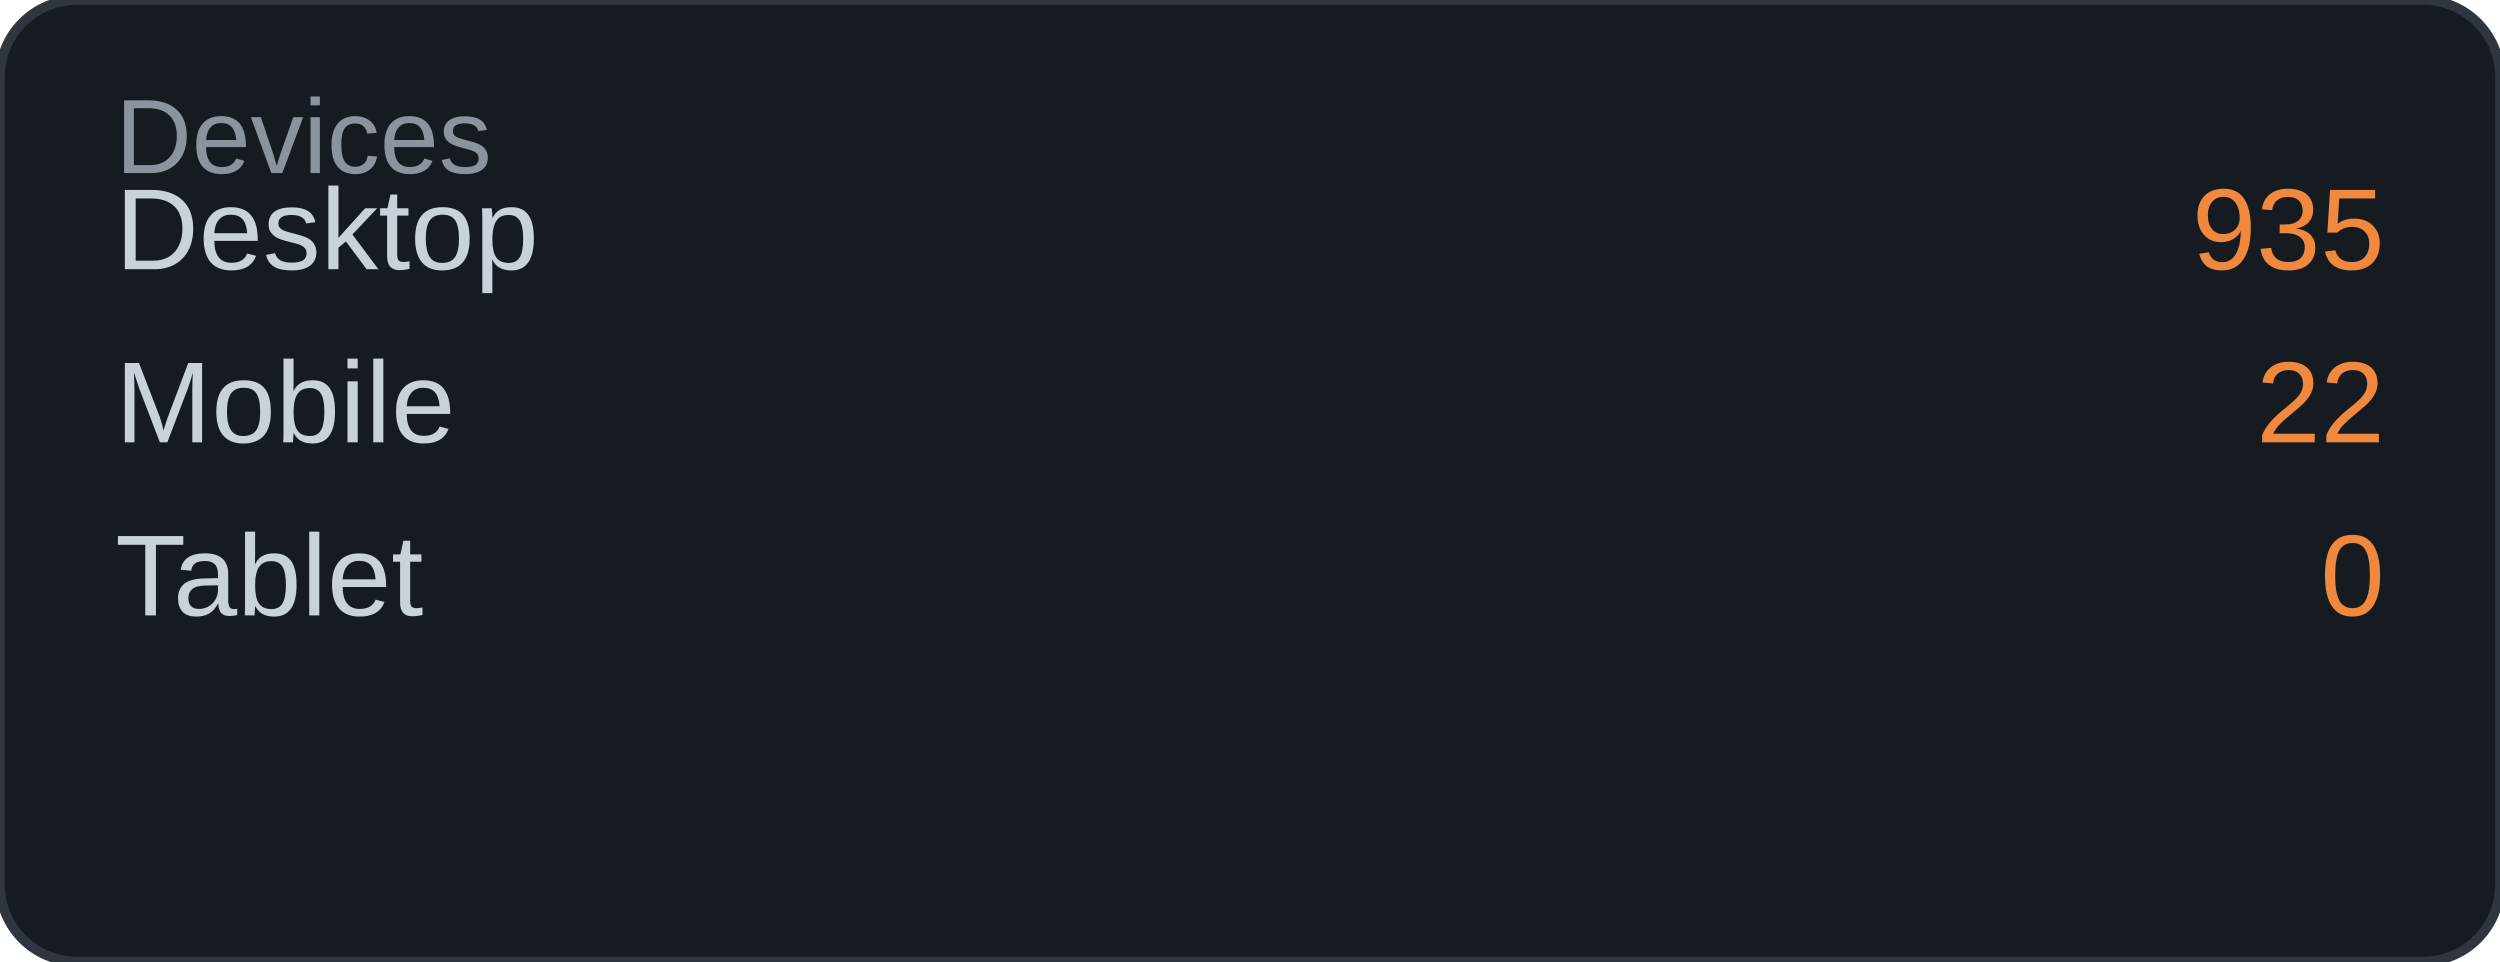
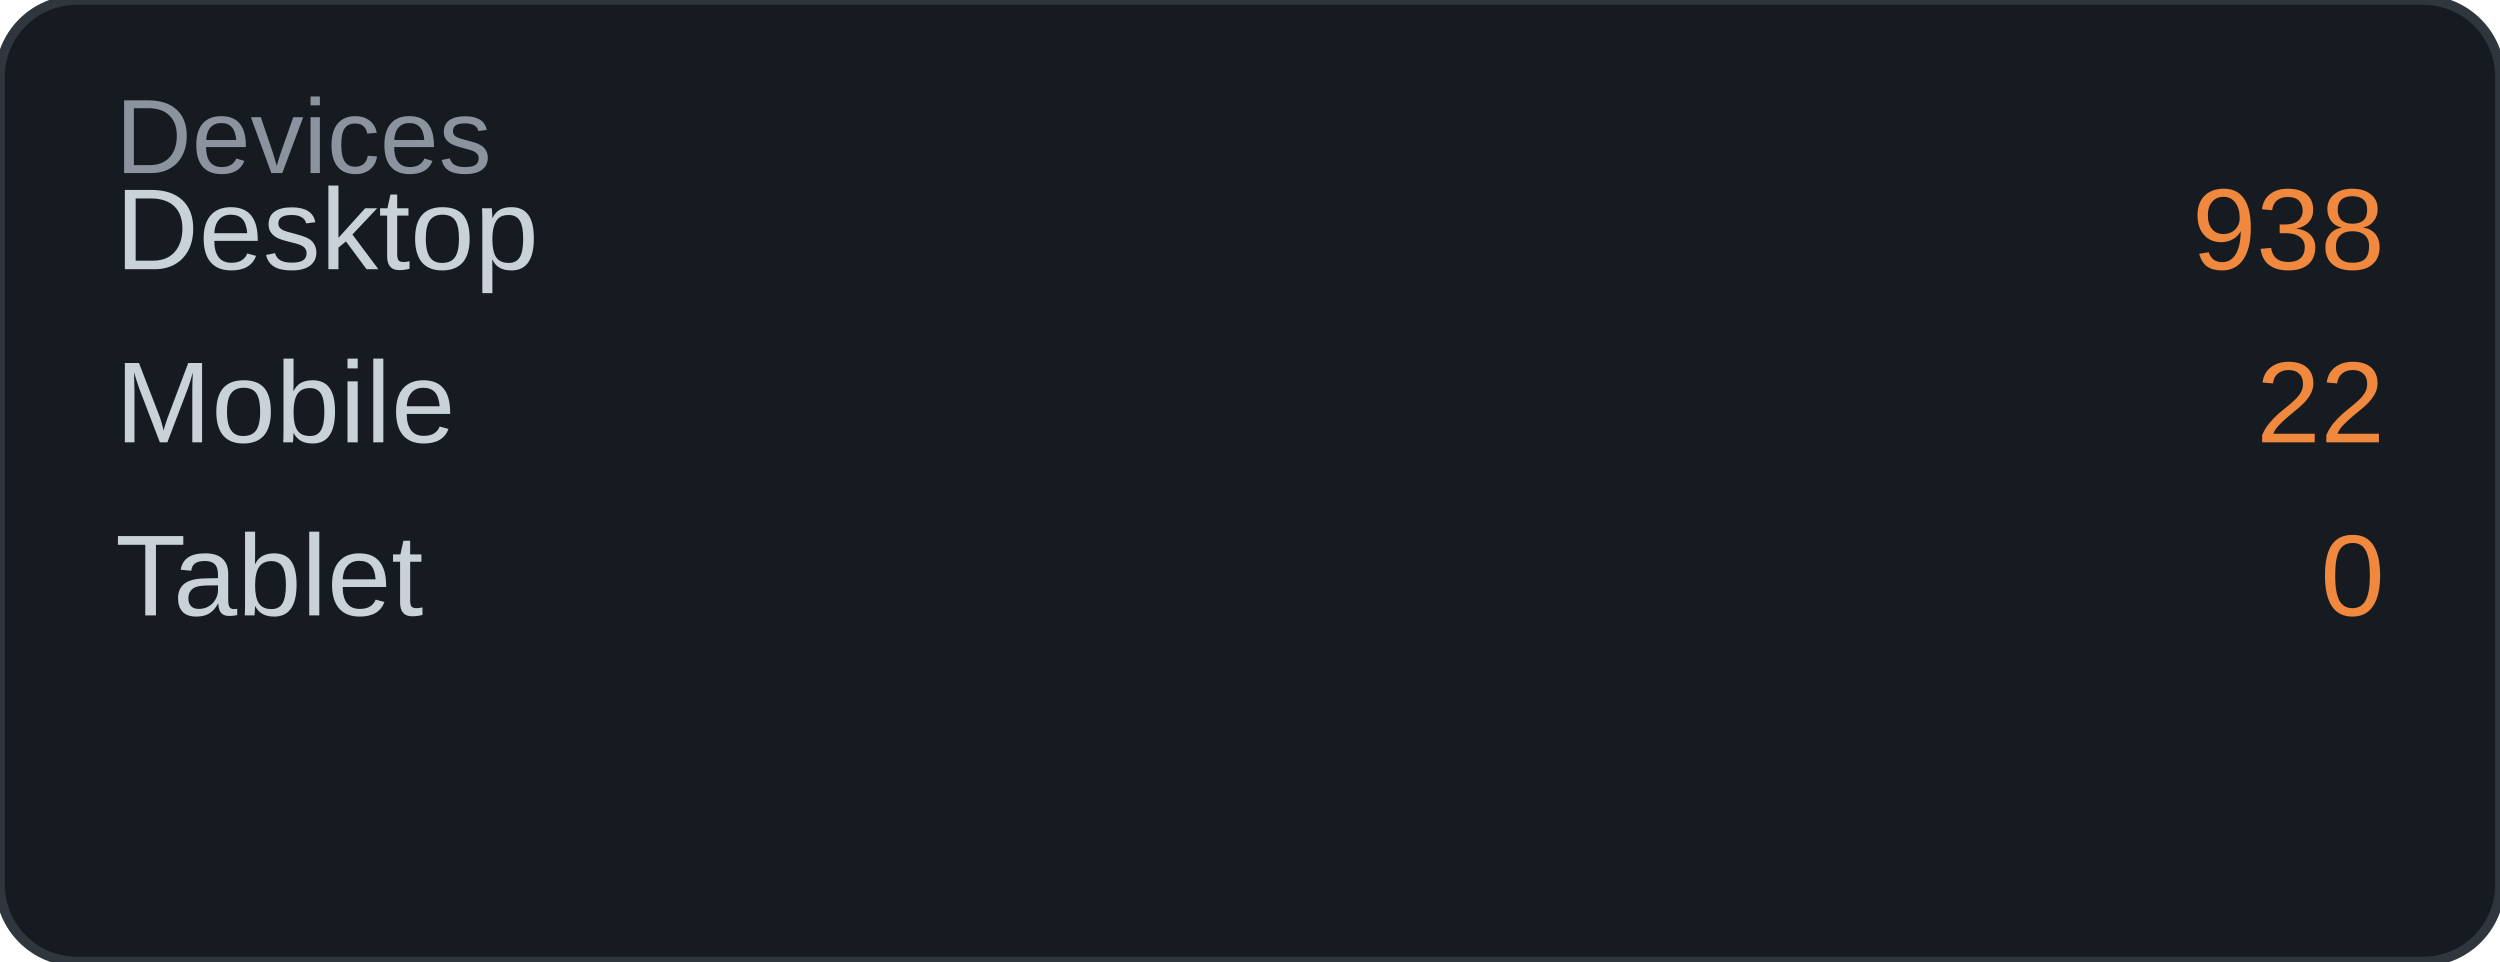
<svg xmlns="http://www.w3.org/2000/svg" width="260" height="100" viewBox="0 0 260 100">
  <rect width="260" height="100" rx="8" fill="#161b22" />
  <rect width="260" height="100" rx="8" fill="none" stroke="#30363d" stroke-width="1" />
  <text x="12" y="18" font-family="Arial, sans-serif" font-size="11" fill="#8b949e">Devices</text>
  <text x="12" y="28" font-family="Arial, sans-serif" font-size="12" fill="#c9d1d9">Desktop</text>
-   <text x="248" y="28" font-family="Arial, sans-serif" font-size="12" fill="#f0883e" text-anchor="end">935</text>
+   <text x="248" y="28" font-family="Arial, sans-serif" font-size="12" fill="#f0883e" text-anchor="end">938</text>
  <text x="12" y="46" font-family="Arial, sans-serif" font-size="12" fill="#c9d1d9">Mobile</text>
  <text x="248" y="46" font-family="Arial, sans-serif" font-size="12" fill="#f0883e" text-anchor="end">22</text>
  <text x="12" y="64" font-family="Arial, sans-serif" font-size="12" fill="#c9d1d9">Tablet</text>
  <text x="248" y="64" font-family="Arial, sans-serif" font-size="12" fill="#f0883e" text-anchor="end">0</text>
</svg>
